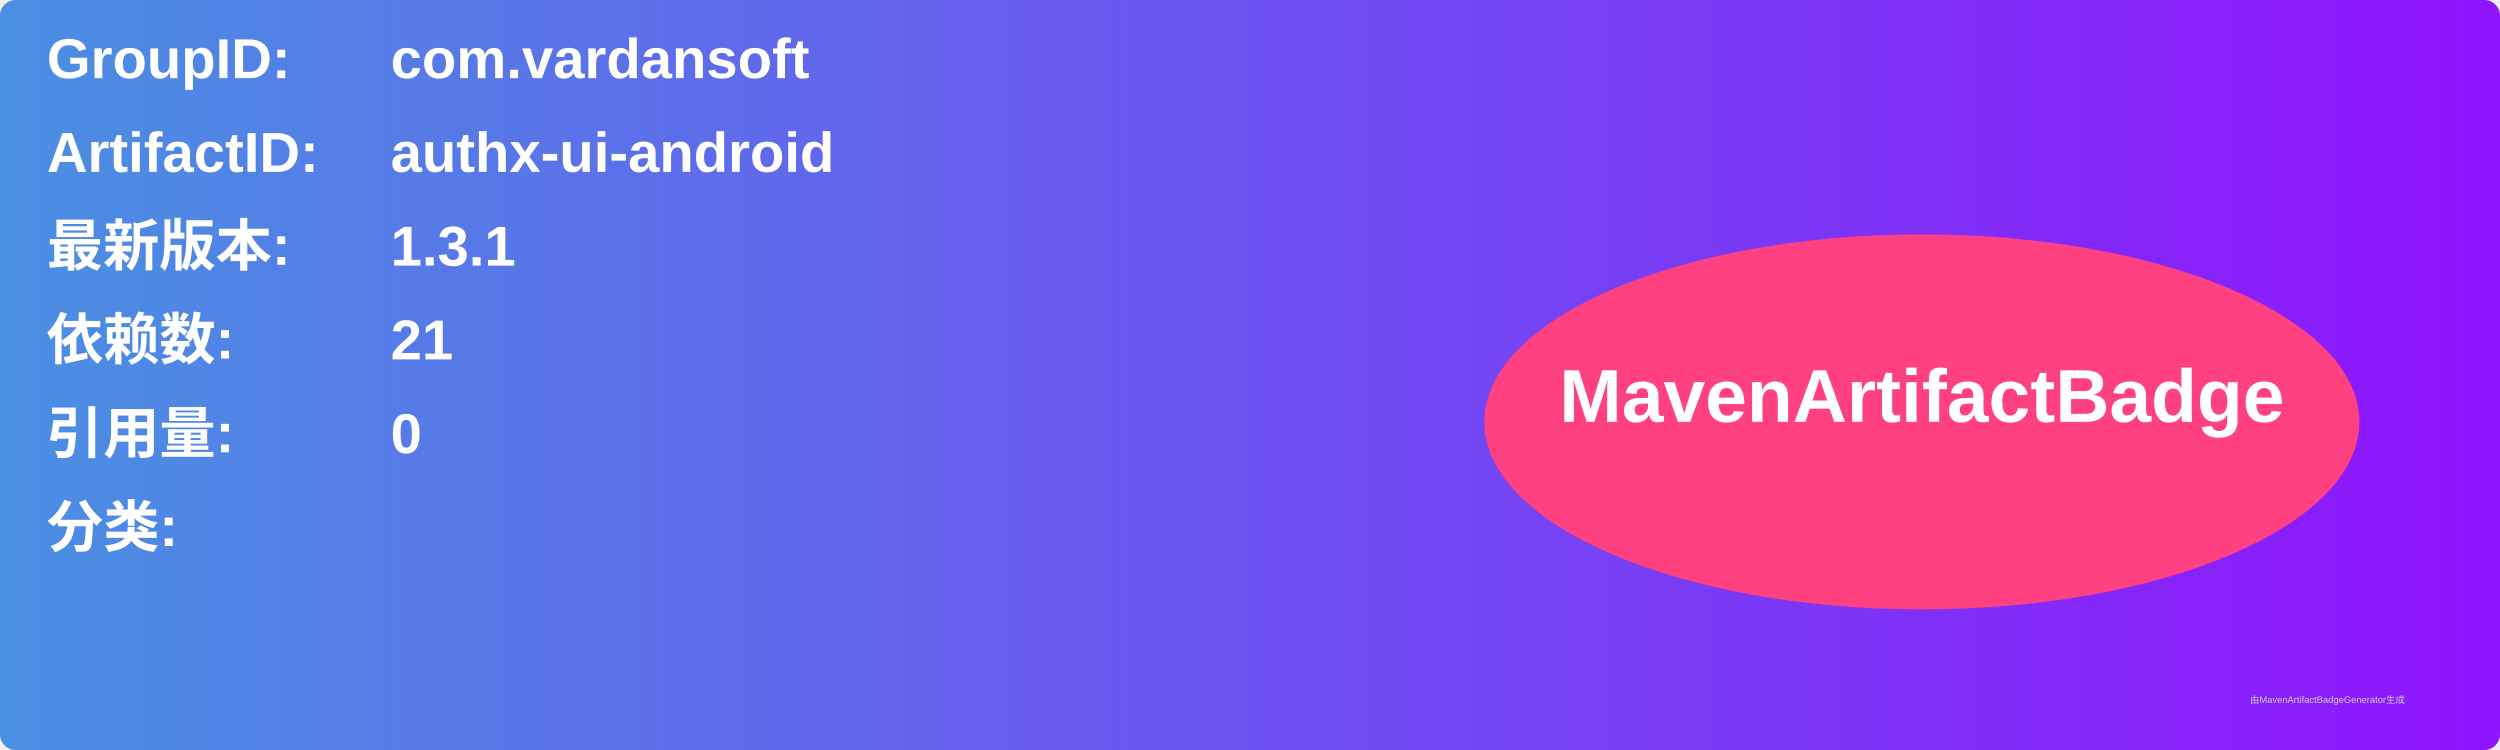
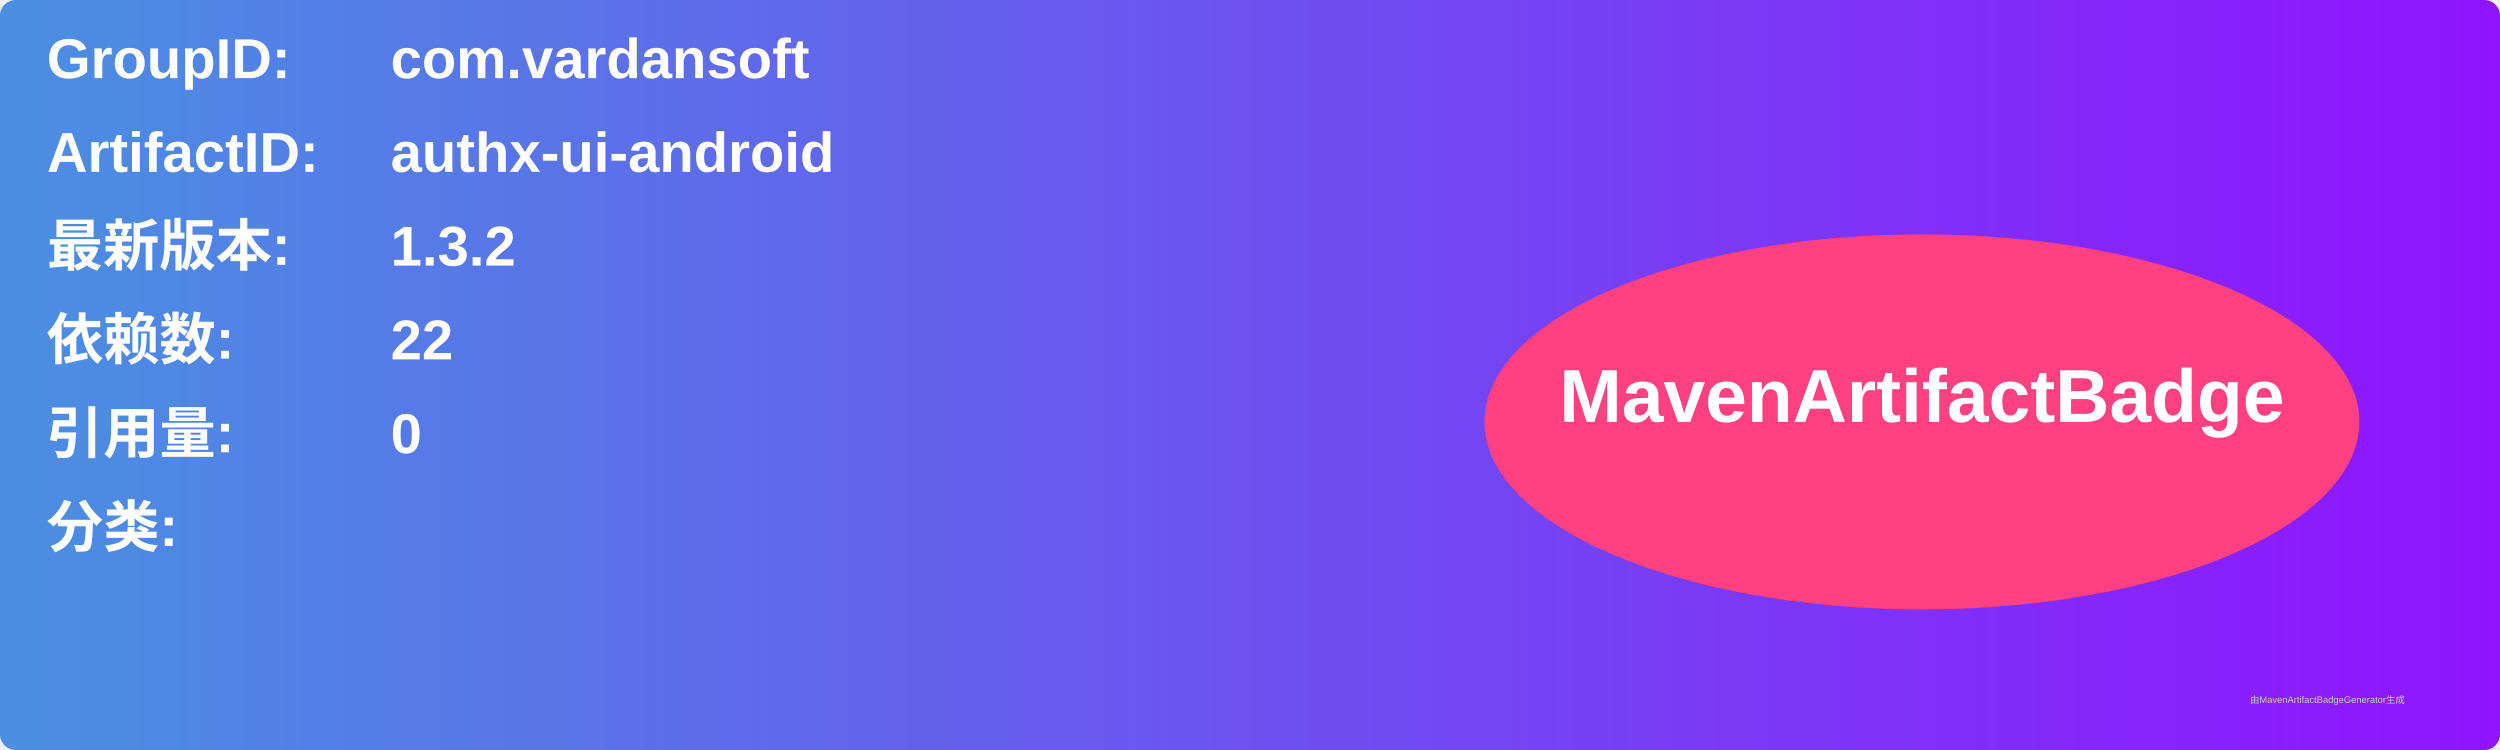
<svg xmlns="http://www.w3.org/2000/svg" width="800" height="240" viewBox="0 0 800 240">
  <linearGradient id="grad" x1="0%" y1="0%" x2="100%" y2="0%">
    <stop offset="0%" stop-color="#4a90e2" />
    <stop offset="100%" stop-color="#9013fe" />
  </linearGradient>
  <rect width="100%" height="100%" rx="5" ry="5" fill="url(#grad)" />
  <g transform="translate(15, 15)">
    <text x="0" y="10" font-family="Arial" font-size="18" fill="white" font-weight="bold" width="260">GroupID:</text>
    <text x="110" y="10" font-family="Arial" font-size="18" fill="white" font-weight="bold" width="460">com.vardansoft</text>
    <text x="0" y="40" font-family="Arial" font-size="18" fill="white" font-weight="bold" width="260">ArtifactID:</text>
    <text x="110" y="40" font-family="Arial" font-size="18" fill="white" font-weight="bold" width="460">authx-ui-android</text>
    <text x="0" y="70" font-family="Arial" font-size="18" fill="white" font-weight="bold">最新版本:</text>
    <text x="110" y="70" font-family="Arial" font-size="18" fill="white" font-weight="bold">
-       <tspan font-weight="bold">1.3.1</tspan>
+       <tspan font-weight="bold">1.3.2</tspan>
    </text>
    <text x="0" y="100" font-family="Arial" font-size="18" fill="white" font-weight="bold">依赖数: </text>
    <text x="110" y="100" font-family="Arial" font-size="18" fill="white">
-       <tspan font-weight="bold">21</tspan>
+       <tspan font-weight="bold">22</tspan>
    </text>
    <text x="0" y="130" font-family="Arial" font-size="18" fill="white" font-weight="bold">引用量: </text>
    <text x="110" y="130" font-family="Arial" font-size="18" fill="white">
      <tspan font-weight="bold">0</tspan>
    </text>
    <text x="0" y="160" font-family="Arial" font-size="18" fill="white" font-weight="bold">分类:</text>
    <text x="10" y="190" font-family="Arial" font-size="10" fill="white">
      <tspan font-weight="bold" />
    </text>
    <ellipse cx="600" cy="120" rx="140" ry="60" fill="#ff4081" />
    <text x="600" y="120" text-anchor="middle" font-family="Arial" font-size="24" fill="white" font-weight="bold">MavenArtifactBadge</text>
  </g>
  <text x="720" y="225" font-family="Arial" font-size="3" fill="#d0d0d0">由MavenArtifactBadgeGenerator生成</text>
</svg>
